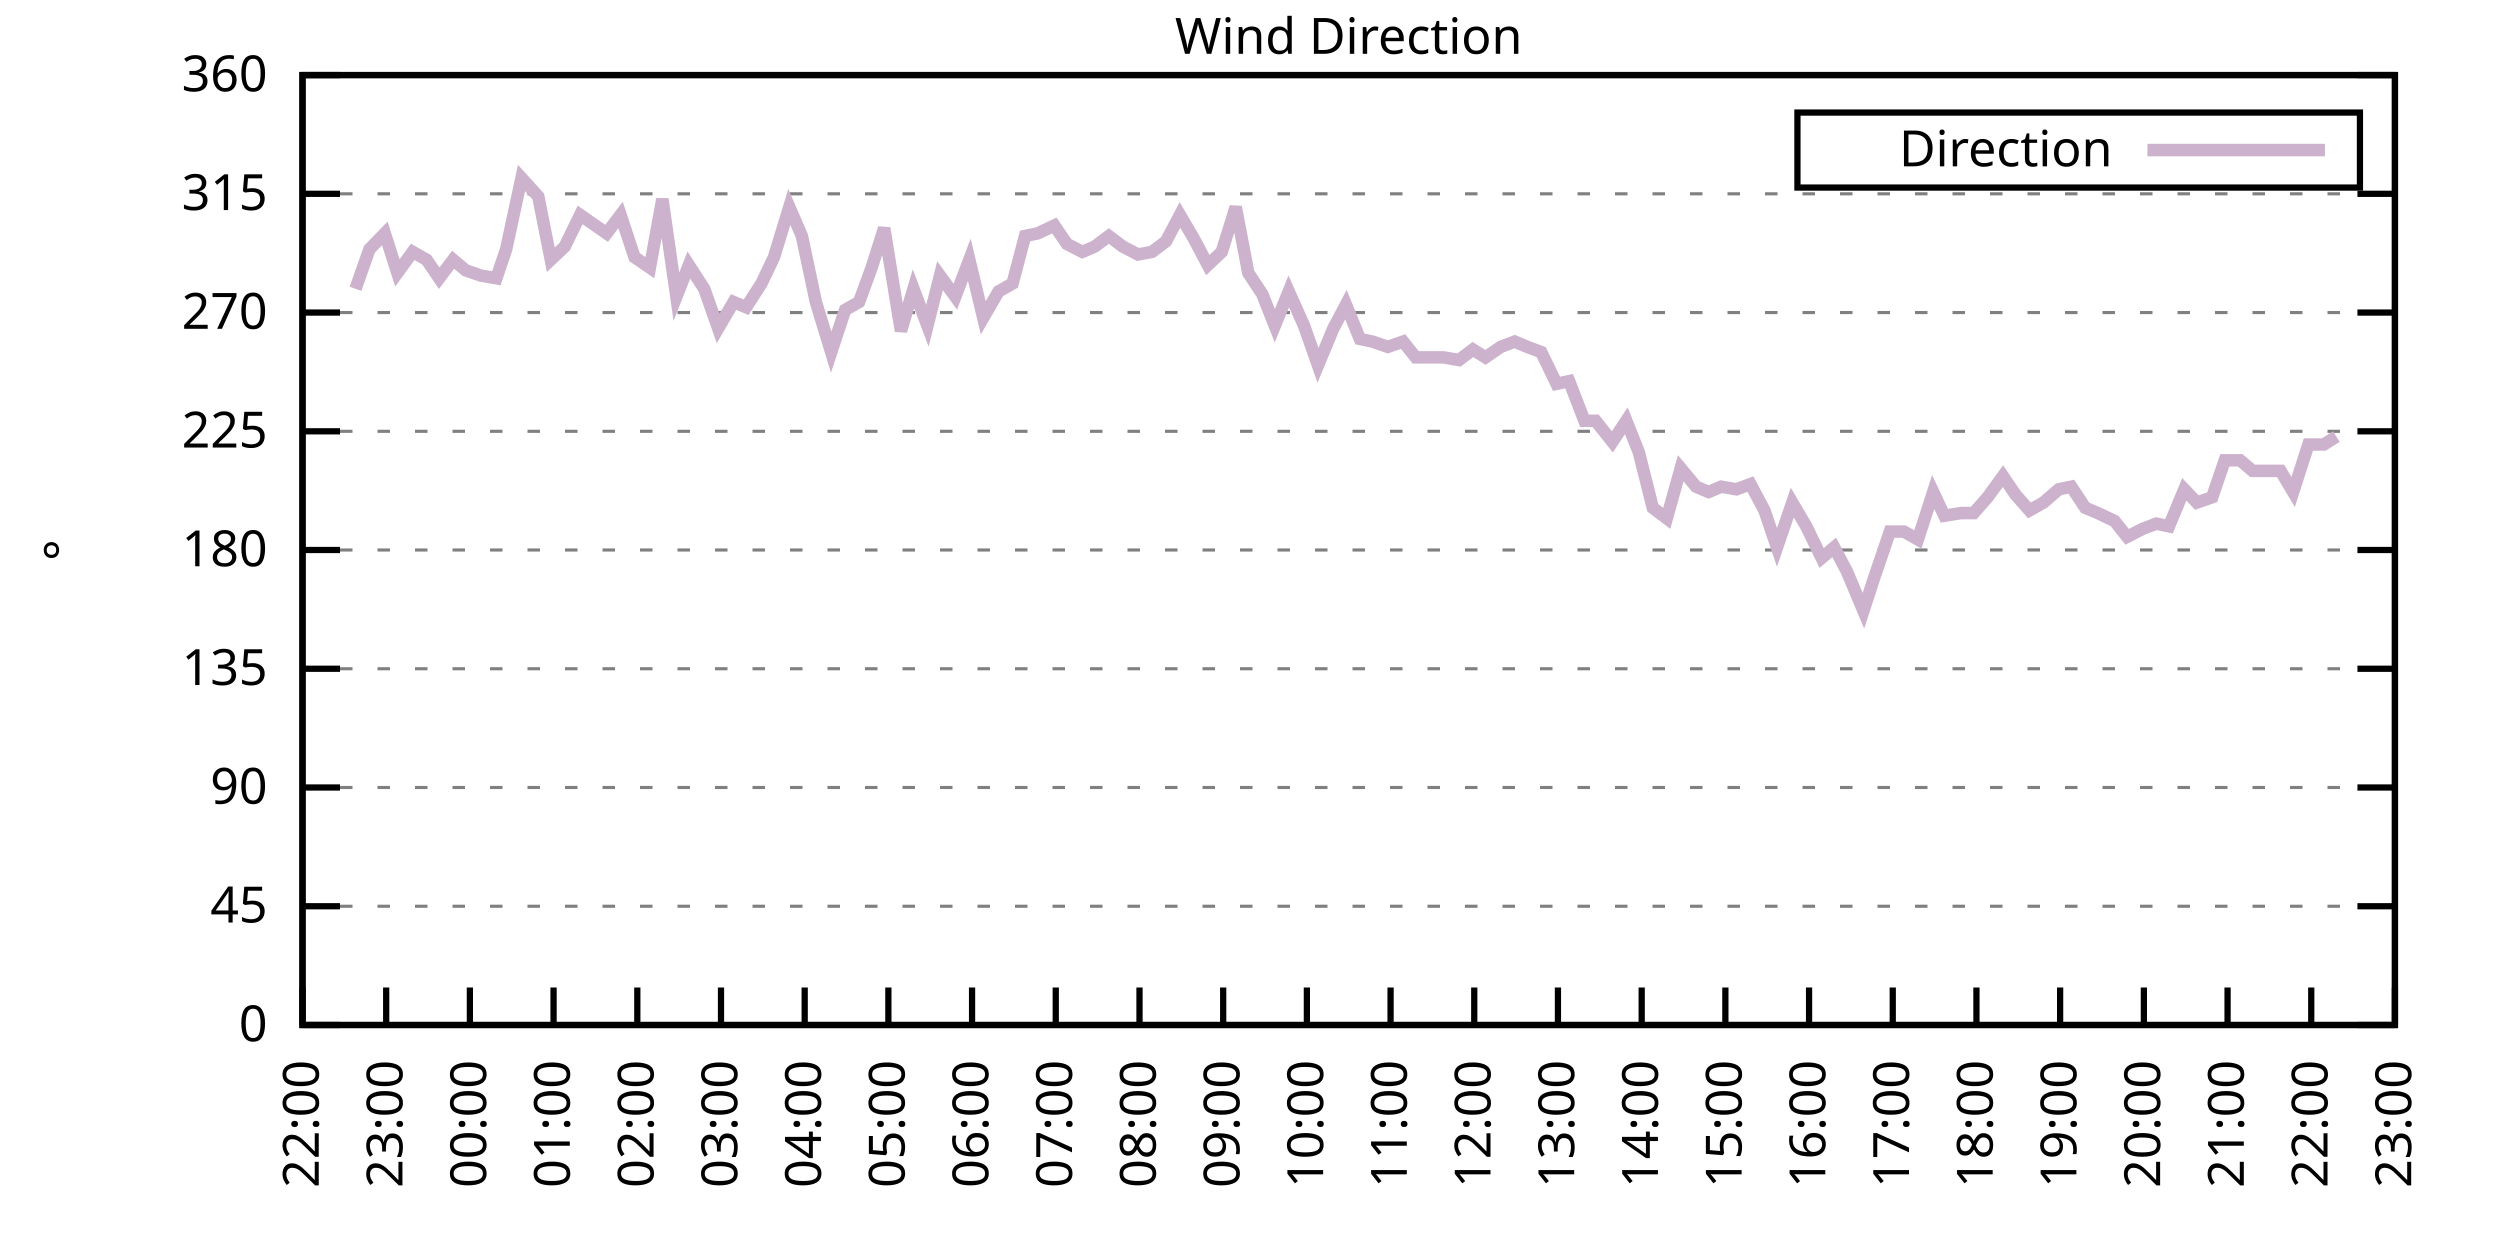
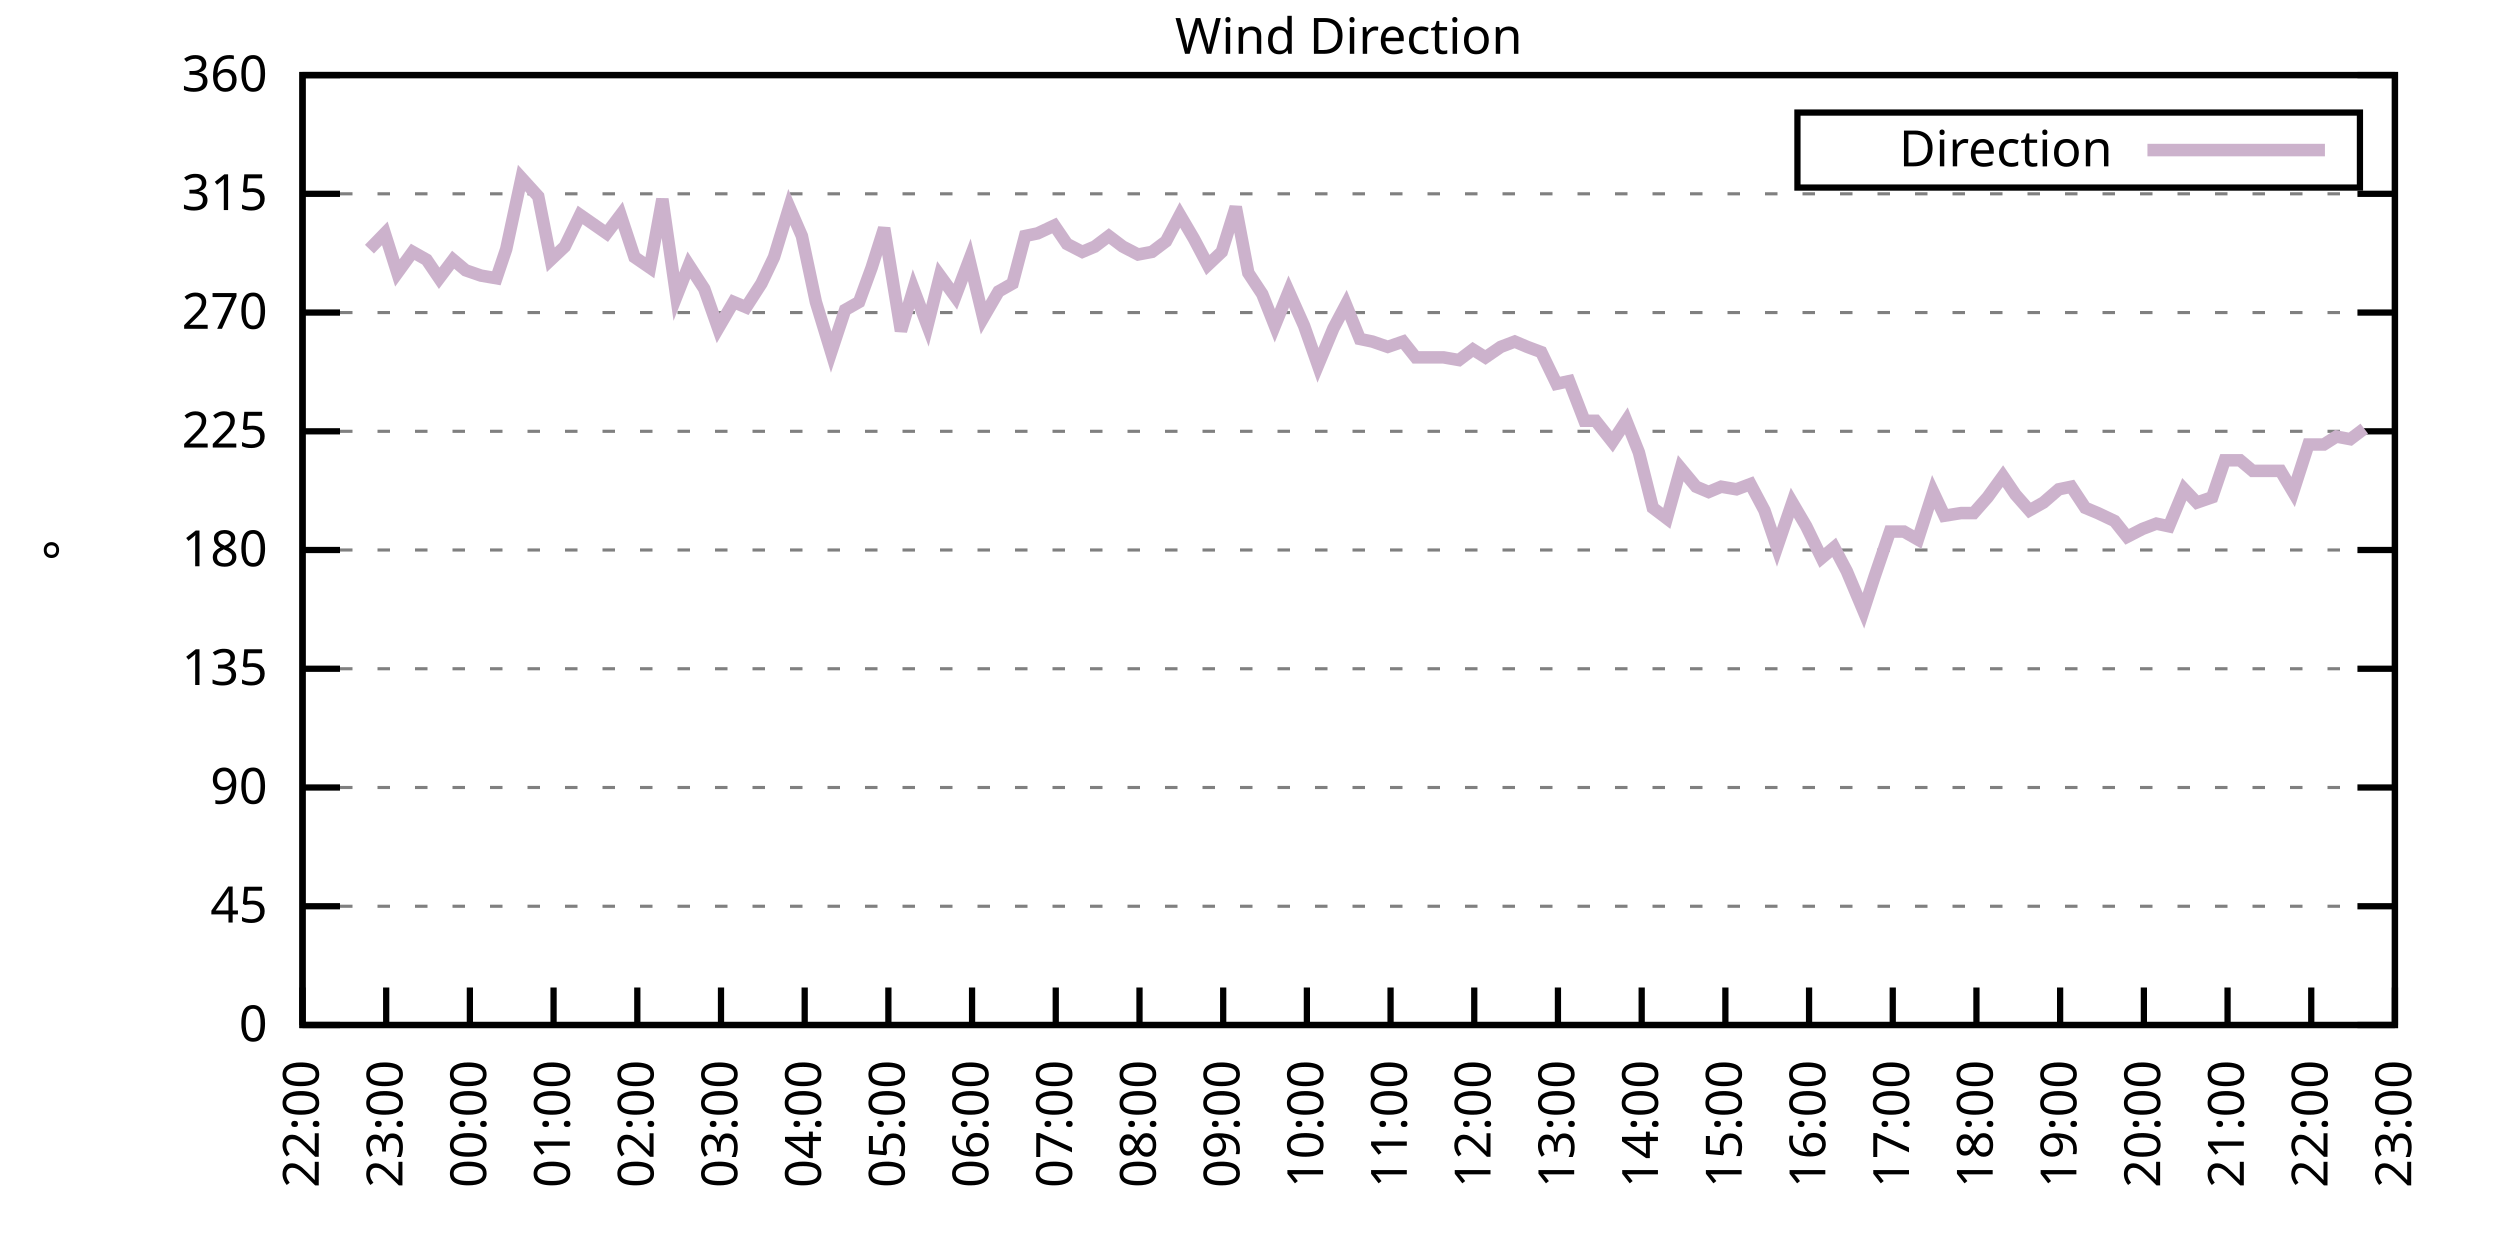
<svg xmlns="http://www.w3.org/2000/svg" xmlns:xlink="http://www.w3.org/1999/xlink" width="400" height="200" viewBox="0 0 400 200">
  <g id="gnuplot_canvas">
    <rect x="0" y="0" width="400" height="200" fill="none" />
    <defs>
      <circle id="gpDot" r="0.5" stroke-width="0.5" stroke="currentColor" />
      <path id="gpPt0" stroke-width="0.333" stroke="currentColor" d="M-1,0 h2 M0,-1 v2" />
      <path id="gpPt1" stroke-width="0.333" stroke="currentColor" d="M-1,-1 L1,1 M1,-1 L-1,1" />
      <path id="gpPt2" stroke-width="0.333" stroke="currentColor" d="M-1,0 L1,0 M0,-1 L0,1 M-1,-1 L1,1 M-1,1 L1,-1" />
      <rect id="gpPt3" stroke-width="0.333" stroke="currentColor" x="-1" y="-1" width="2" height="2" />
      <rect id="gpPt4" stroke-width="0.333" stroke="currentColor" fill="currentColor" x="-1" y="-1" width="2" height="2" />
      <circle id="gpPt5" stroke-width="0.333" stroke="currentColor" cx="0" cy="0" r="1" />
      <use xlink:href="#gpPt5" id="gpPt6" fill="currentColor" stroke="none" />
      <path id="gpPt7" stroke-width="0.333" stroke="currentColor" d="M0,-1.33 L-1.33,0.67 L1.33,0.67 z" />
      <use xlink:href="#gpPt7" id="gpPt8" fill="currentColor" stroke="none" />
      <use xlink:href="#gpPt7" id="gpPt9" stroke="currentColor" transform="rotate(180)" />
      <use xlink:href="#gpPt9" id="gpPt10" fill="currentColor" stroke="none" />
      <use xlink:href="#gpPt3" id="gpPt11" stroke="currentColor" transform="rotate(45)" />
      <use xlink:href="#gpPt11" id="gpPt12" fill="currentColor" stroke="none" />
      <path id="gpPt13" stroke-width="0.333" stroke="currentColor" d="M0,1.330 L1.265,0.411 L0.782,-1.067 L-0.782,-1.076 L-1.265,0.411 z" />
      <use xlink:href="#gpPt13" id="gpPt14" fill="currentColor" stroke="none" />
      <filter id="textbox" filterUnits="objectBoundingBox" x="0" y="0" height="1" width="1">
        <feFlood flood-color="white" flood-opacity="1" result="bgnd" />
        <feComposite in="SourceGraphic" in2="bgnd" operator="atop" />
      </filter>
      <filter id="greybox" filterUnits="objectBoundingBox" x="0" y="0" height="1" width="1">
        <feFlood flood-color="lightgrey" flood-opacity="1" result="grey" />
        <feComposite in="SourceGraphic" in2="grey" operator="atop" />
      </filter>
    </defs>
    <g fill="none" color="white" stroke="currentColor" stroke-width="1.00" stroke-linecap="butt" stroke-linejoin="miter">
</g>
    <g fill="none" color="black" stroke="currentColor" stroke-width="1.00" stroke-linecap="butt" stroke-linejoin="miter">
      <g stroke="none" shape-rendering="crispEdges">
        <polygon fill="rgb(255, 255, 255)" points="48.40,164.00 383.18,164.00 383.18,12.02 48.40,12.02 " />
      </g>
    </g>
    <g fill="none" color="black" stroke="currentColor" stroke-width="1.00" stroke-linecap="butt" stroke-linejoin="miter">
</g>
    <g fill="none" color="black" stroke="black" stroke-width="0.50" stroke-linecap="butt" stroke-linejoin="miter">
</g>
    <g fill="none" color="gray" stroke="currentColor" stroke-width="0.50" stroke-linecap="butt" stroke-linejoin="miter">
      <path stroke="gray" stroke-dasharray="2,4" class="gridline" d="M48.40,164.00 L383.19,164.00  " />
    </g>
    <g fill="none" color="gray" stroke="gray" stroke-width="1.00" stroke-linecap="butt" stroke-linejoin="miter">
</g>
    <g fill="none" color="black" stroke="currentColor" stroke-width="1.00" stroke-linecap="butt" stroke-linejoin="miter">
      <path stroke="black" d="M48.40,164.00 L54.40,164.00 M383.19,164.00 L377.19,164.00  " />
      <g transform="translate(42.80,166.60)" stroke="none" fill="black" font-family="Sans" font-size="8.00" text-anchor="end">
        <text>
          <tspan font-family="Sans"> 0</tspan>
        </text>
      </g>
    </g>
    <g fill="none" color="black" stroke="currentColor" stroke-width="1.00" stroke-linecap="butt" stroke-linejoin="miter">
</g>
    <g fill="none" color="black" stroke="black" stroke-width="0.50" stroke-linecap="butt" stroke-linejoin="miter">
</g>
    <g fill="none" color="gray" stroke="currentColor" stroke-width="0.50" stroke-linecap="butt" stroke-linejoin="miter">
      <path stroke="gray" stroke-dasharray="2,4" class="gridline" d="M48.40,145.00 L383.19,145.00  " />
    </g>
    <g fill="none" color="gray" stroke="gray" stroke-width="1.00" stroke-linecap="butt" stroke-linejoin="miter">
</g>
    <g fill="none" color="black" stroke="currentColor" stroke-width="1.00" stroke-linecap="butt" stroke-linejoin="miter">
      <path stroke="black" d="M48.40,145.00 L54.40,145.00 M383.19,145.00 L377.19,145.00  " />
      <g transform="translate(42.80,147.60)" stroke="none" fill="black" font-family="Sans" font-size="8.00" text-anchor="end">
        <text>
          <tspan font-family="Sans"> 45</tspan>
        </text>
      </g>
    </g>
    <g fill="none" color="black" stroke="currentColor" stroke-width="1.00" stroke-linecap="butt" stroke-linejoin="miter">
</g>
    <g fill="none" color="black" stroke="black" stroke-width="0.50" stroke-linecap="butt" stroke-linejoin="miter">
</g>
    <g fill="none" color="gray" stroke="currentColor" stroke-width="0.50" stroke-linecap="butt" stroke-linejoin="miter">
      <path stroke="gray" stroke-dasharray="2,4" class="gridline" d="M48.40,126.00 L383.19,126.00  " />
    </g>
    <g fill="none" color="gray" stroke="gray" stroke-width="1.00" stroke-linecap="butt" stroke-linejoin="miter">
</g>
    <g fill="none" color="black" stroke="currentColor" stroke-width="1.00" stroke-linecap="butt" stroke-linejoin="miter">
      <path stroke="black" d="M48.40,126.00 L54.40,126.00 M383.19,126.00 L377.19,126.00  " />
      <g transform="translate(42.80,128.60)" stroke="none" fill="black" font-family="Sans" font-size="8.00" text-anchor="end">
        <text>
          <tspan font-family="Sans"> 90</tspan>
        </text>
      </g>
    </g>
    <g fill="none" color="black" stroke="currentColor" stroke-width="1.00" stroke-linecap="butt" stroke-linejoin="miter">
</g>
    <g fill="none" color="black" stroke="black" stroke-width="0.50" stroke-linecap="butt" stroke-linejoin="miter">
</g>
    <g fill="none" color="gray" stroke="currentColor" stroke-width="0.50" stroke-linecap="butt" stroke-linejoin="miter">
      <path stroke="gray" stroke-dasharray="2,4" class="gridline" d="M48.40,107.00 L383.19,107.00  " />
    </g>
    <g fill="none" color="gray" stroke="gray" stroke-width="1.00" stroke-linecap="butt" stroke-linejoin="miter">
</g>
    <g fill="none" color="black" stroke="currentColor" stroke-width="1.00" stroke-linecap="butt" stroke-linejoin="miter">
      <path stroke="black" d="M48.40,107.00 L54.40,107.00 M383.19,107.00 L377.19,107.00  " />
      <g transform="translate(42.80,109.60)" stroke="none" fill="black" font-family="Sans" font-size="8.00" text-anchor="end">
        <text>
          <tspan font-family="Sans"> 135</tspan>
        </text>
      </g>
    </g>
    <g fill="none" color="black" stroke="currentColor" stroke-width="1.00" stroke-linecap="butt" stroke-linejoin="miter">
</g>
    <g fill="none" color="black" stroke="black" stroke-width="0.50" stroke-linecap="butt" stroke-linejoin="miter">
</g>
    <g fill="none" color="gray" stroke="currentColor" stroke-width="0.50" stroke-linecap="butt" stroke-linejoin="miter">
      <path stroke="gray" stroke-dasharray="2,4" class="gridline" d="M48.40,88.00 L383.19,88.00  " />
    </g>
    <g fill="none" color="gray" stroke="gray" stroke-width="1.00" stroke-linecap="butt" stroke-linejoin="miter">
</g>
    <g fill="none" color="black" stroke="currentColor" stroke-width="1.00" stroke-linecap="butt" stroke-linejoin="miter">
      <path stroke="black" d="M48.40,88.00 L54.40,88.00 M383.19,88.00 L377.19,88.00  " />
      <g transform="translate(42.80,90.60)" stroke="none" fill="black" font-family="Sans" font-size="8.00" text-anchor="end">
        <text>
          <tspan font-family="Sans"> 180</tspan>
        </text>
      </g>
    </g>
    <g fill="none" color="black" stroke="currentColor" stroke-width="1.00" stroke-linecap="butt" stroke-linejoin="miter">
</g>
    <g fill="none" color="black" stroke="black" stroke-width="0.50" stroke-linecap="butt" stroke-linejoin="miter">
</g>
    <g fill="none" color="gray" stroke="currentColor" stroke-width="0.50" stroke-linecap="butt" stroke-linejoin="miter">
      <path stroke="gray" stroke-dasharray="2,4" class="gridline" d="M48.40,69.01 L383.19,69.01  " />
    </g>
    <g fill="none" color="gray" stroke="gray" stroke-width="1.00" stroke-linecap="butt" stroke-linejoin="miter">
</g>
    <g fill="none" color="black" stroke="currentColor" stroke-width="1.00" stroke-linecap="butt" stroke-linejoin="miter">
      <path stroke="black" d="M48.40,69.01 L54.40,69.01 M383.19,69.01 L377.19,69.01  " />
      <g transform="translate(42.80,71.61)" stroke="none" fill="black" font-family="Sans" font-size="8.00" text-anchor="end">
        <text>
          <tspan font-family="Sans"> 225</tspan>
        </text>
      </g>
    </g>
    <g fill="none" color="black" stroke="currentColor" stroke-width="1.00" stroke-linecap="butt" stroke-linejoin="miter">
</g>
    <g fill="none" color="black" stroke="black" stroke-width="0.50" stroke-linecap="butt" stroke-linejoin="miter">
</g>
    <g fill="none" color="gray" stroke="currentColor" stroke-width="0.50" stroke-linecap="butt" stroke-linejoin="miter">
      <path stroke="gray" stroke-dasharray="2,4" class="gridline" d="M48.40,50.01 L383.19,50.01  " />
    </g>
    <g fill="none" color="gray" stroke="gray" stroke-width="1.00" stroke-linecap="butt" stroke-linejoin="miter">
</g>
    <g fill="none" color="black" stroke="currentColor" stroke-width="1.00" stroke-linecap="butt" stroke-linejoin="miter">
      <path stroke="black" d="M48.40,50.01 L54.40,50.01 M383.19,50.01 L377.19,50.01  " />
      <g transform="translate(42.80,52.61)" stroke="none" fill="black" font-family="Sans" font-size="8.00" text-anchor="end">
        <text>
          <tspan font-family="Sans"> 270</tspan>
        </text>
      </g>
    </g>
    <g fill="none" color="black" stroke="currentColor" stroke-width="1.00" stroke-linecap="butt" stroke-linejoin="miter">
</g>
    <g fill="none" color="black" stroke="black" stroke-width="0.50" stroke-linecap="butt" stroke-linejoin="miter">
</g>
    <g fill="none" color="gray" stroke="currentColor" stroke-width="0.50" stroke-linecap="butt" stroke-linejoin="miter">
      <path stroke="gray" stroke-dasharray="2,4" class="gridline" d="M48.40,31.01 L383.19,31.01  " />
    </g>
    <g fill="none" color="gray" stroke="gray" stroke-width="1.00" stroke-linecap="butt" stroke-linejoin="miter">
</g>
    <g fill="none" color="black" stroke="currentColor" stroke-width="1.00" stroke-linecap="butt" stroke-linejoin="miter">
      <path stroke="black" d="M48.40,31.01 L54.40,31.01 M383.19,31.01 L377.19,31.01  " />
      <g transform="translate(42.80,33.61)" stroke="none" fill="black" font-family="Sans" font-size="8.00" text-anchor="end">
        <text>
          <tspan font-family="Sans"> 315</tspan>
        </text>
      </g>
    </g>
    <g fill="none" color="black" stroke="currentColor" stroke-width="1.00" stroke-linecap="butt" stroke-linejoin="miter">
</g>
    <g fill="none" color="black" stroke="black" stroke-width="0.50" stroke-linecap="butt" stroke-linejoin="miter">
</g>
    <g fill="none" color="gray" stroke="currentColor" stroke-width="0.50" stroke-linecap="butt" stroke-linejoin="miter">
      <path stroke="gray" stroke-dasharray="2,4" class="gridline" d="M48.40,12.01 L383.19,12.01  " />
    </g>
    <g fill="none" color="gray" stroke="gray" stroke-width="1.00" stroke-linecap="butt" stroke-linejoin="miter">
</g>
    <g fill="none" color="black" stroke="currentColor" stroke-width="1.00" stroke-linecap="butt" stroke-linejoin="miter">
      <path stroke="black" d="M48.40,12.01 L54.40,12.01 M383.19,12.01 L377.19,12.01  " />
      <g transform="translate(42.80,14.61)" stroke="none" fill="black" font-family="Sans" font-size="8.00" text-anchor="end">
        <text>
          <tspan font-family="Sans"> 360</tspan>
        </text>
      </g>
    </g>
    <g fill="none" color="black" stroke="currentColor" stroke-width="1.00" stroke-linecap="butt" stroke-linejoin="miter">
      <path stroke="black" d="M48.40,164.00 L48.40,158.00  " />
      <g transform="translate(51.00,169.60) rotate(270.00)" stroke="none" fill="black" font-family="Sans" font-size="8.00" text-anchor="end">
        <text>
          <tspan font-family="Sans">22:00</tspan>
        </text>
      </g>
    </g>
    <g fill="none" color="black" stroke="currentColor" stroke-width="1.00" stroke-linecap="butt" stroke-linejoin="miter">
      <path stroke="black" d="M61.79,164.00 L61.79,158.00  " />
      <g transform="translate(64.39,169.60) rotate(270.00)" stroke="none" fill="black" font-family="Sans" font-size="8.00" text-anchor="end">
        <text>
          <tspan font-family="Sans">23:00</tspan>
        </text>
      </g>
    </g>
    <g fill="none" color="black" stroke="currentColor" stroke-width="1.00" stroke-linecap="butt" stroke-linejoin="miter">
      <path stroke="black" d="M75.18,164.00 L75.18,158.00  " />
      <g transform="translate(77.78,169.60) rotate(270.00)" stroke="none" fill="black" font-family="Sans" font-size="8.00" text-anchor="end">
        <text>
          <tspan font-family="Sans">00:00</tspan>
        </text>
      </g>
    </g>
    <g fill="none" color="black" stroke="currentColor" stroke-width="1.00" stroke-linecap="butt" stroke-linejoin="miter">
      <path stroke="black" d="M88.57,164.00 L88.57,158.00  " />
      <g transform="translate(91.17,169.60) rotate(270.00)" stroke="none" fill="black" font-family="Sans" font-size="8.00" text-anchor="end">
        <text>
          <tspan font-family="Sans">01:00</tspan>
        </text>
      </g>
    </g>
    <g fill="none" color="black" stroke="currentColor" stroke-width="1.00" stroke-linecap="butt" stroke-linejoin="miter">
      <path stroke="black" d="M101.97,164.00 L101.97,158.00  " />
      <g transform="translate(104.57,169.60) rotate(270.00)" stroke="none" fill="black" font-family="Sans" font-size="8.00" text-anchor="end">
        <text>
          <tspan font-family="Sans">02:00</tspan>
        </text>
      </g>
    </g>
    <g fill="none" color="black" stroke="currentColor" stroke-width="1.00" stroke-linecap="butt" stroke-linejoin="miter">
      <path stroke="black" d="M115.36,164.00 L115.36,158.00  " />
      <g transform="translate(117.96,169.60) rotate(270.00)" stroke="none" fill="black" font-family="Sans" font-size="8.00" text-anchor="end">
        <text>
          <tspan font-family="Sans">03:00</tspan>
        </text>
      </g>
    </g>
    <g fill="none" color="black" stroke="currentColor" stroke-width="1.00" stroke-linecap="butt" stroke-linejoin="miter">
      <path stroke="black" d="M128.75,164.00 L128.75,158.00  " />
      <g transform="translate(131.35,169.60) rotate(270.00)" stroke="none" fill="black" font-family="Sans" font-size="8.00" text-anchor="end">
        <text>
          <tspan font-family="Sans">04:00</tspan>
        </text>
      </g>
    </g>
    <g fill="none" color="black" stroke="currentColor" stroke-width="1.00" stroke-linecap="butt" stroke-linejoin="miter">
      <path stroke="black" d="M142.14,164.00 L142.14,158.00  " />
      <g transform="translate(144.74,169.60) rotate(270.00)" stroke="none" fill="black" font-family="Sans" font-size="8.00" text-anchor="end">
        <text>
          <tspan font-family="Sans">05:00</tspan>
        </text>
      </g>
    </g>
    <g fill="none" color="black" stroke="currentColor" stroke-width="1.00" stroke-linecap="butt" stroke-linejoin="miter">
      <path stroke="black" d="M155.53,164.00 L155.53,158.00  " />
      <g transform="translate(158.13,169.60) rotate(270.00)" stroke="none" fill="black" font-family="Sans" font-size="8.00" text-anchor="end">
        <text>
          <tspan font-family="Sans">06:00</tspan>
        </text>
      </g>
    </g>
    <g fill="none" color="black" stroke="currentColor" stroke-width="1.00" stroke-linecap="butt" stroke-linejoin="miter">
      <path stroke="black" d="M168.92,164.00 L168.92,158.00  " />
      <g transform="translate(171.52,169.60) rotate(270.00)" stroke="none" fill="black" font-family="Sans" font-size="8.00" text-anchor="end">
        <text>
          <tspan font-family="Sans">07:00</tspan>
        </text>
      </g>
    </g>
    <g fill="none" color="black" stroke="currentColor" stroke-width="1.00" stroke-linecap="butt" stroke-linejoin="miter">
      <path stroke="black" d="M182.32,164.00 L182.32,158.00  " />
      <g transform="translate(184.92,169.60) rotate(270.00)" stroke="none" fill="black" font-family="Sans" font-size="8.00" text-anchor="end">
        <text>
          <tspan font-family="Sans">08:00</tspan>
        </text>
      </g>
    </g>
    <g fill="none" color="black" stroke="currentColor" stroke-width="1.00" stroke-linecap="butt" stroke-linejoin="miter">
      <path stroke="black" d="M195.71,164.00 L195.71,158.00  " />
      <g transform="translate(198.31,169.60) rotate(270.00)" stroke="none" fill="black" font-family="Sans" font-size="8.00" text-anchor="end">
        <text>
          <tspan font-family="Sans">09:00</tspan>
        </text>
      </g>
    </g>
    <g fill="none" color="black" stroke="currentColor" stroke-width="1.00" stroke-linecap="butt" stroke-linejoin="miter">
      <path stroke="black" d="M209.10,164.00 L209.10,158.00  " />
      <g transform="translate(211.70,169.60) rotate(270.00)" stroke="none" fill="black" font-family="Sans" font-size="8.00" text-anchor="end">
        <text>
          <tspan font-family="Sans">10:00</tspan>
        </text>
      </g>
    </g>
    <g fill="none" color="black" stroke="currentColor" stroke-width="1.00" stroke-linecap="butt" stroke-linejoin="miter">
      <path stroke="black" d="M222.49,164.00 L222.49,158.00  " />
      <g transform="translate(225.09,169.60) rotate(270.00)" stroke="none" fill="black" font-family="Sans" font-size="8.00" text-anchor="end">
        <text>
          <tspan font-family="Sans">11:00</tspan>
        </text>
      </g>
    </g>
    <g fill="none" color="black" stroke="currentColor" stroke-width="1.00" stroke-linecap="butt" stroke-linejoin="miter">
      <path stroke="black" d="M235.88,164.00 L235.88,158.00  " />
      <g transform="translate(238.48,169.60) rotate(270.00)" stroke="none" fill="black" font-family="Sans" font-size="8.00" text-anchor="end">
        <text>
          <tspan font-family="Sans">12:00</tspan>
        </text>
      </g>
    </g>
    <g fill="none" color="black" stroke="currentColor" stroke-width="1.00" stroke-linecap="butt" stroke-linejoin="miter">
      <path stroke="black" d="M249.27,164.00 L249.27,158.00  " />
      <g transform="translate(251.87,169.60) rotate(270.00)" stroke="none" fill="black" font-family="Sans" font-size="8.00" text-anchor="end">
        <text>
          <tspan font-family="Sans">13:00</tspan>
        </text>
      </g>
    </g>
    <g fill="none" color="black" stroke="currentColor" stroke-width="1.00" stroke-linecap="butt" stroke-linejoin="miter">
      <path stroke="black" d="M262.67,164.00 L262.67,158.00  " />
      <g transform="translate(265.27,169.60) rotate(270.00)" stroke="none" fill="black" font-family="Sans" font-size="8.00" text-anchor="end">
        <text>
          <tspan font-family="Sans">14:00</tspan>
        </text>
      </g>
    </g>
    <g fill="none" color="black" stroke="currentColor" stroke-width="1.00" stroke-linecap="butt" stroke-linejoin="miter">
      <path stroke="black" d="M276.06,164.00 L276.06,158.00  " />
      <g transform="translate(278.66,169.60) rotate(270.00)" stroke="none" fill="black" font-family="Sans" font-size="8.00" text-anchor="end">
        <text>
          <tspan font-family="Sans">15:00</tspan>
        </text>
      </g>
    </g>
    <g fill="none" color="black" stroke="currentColor" stroke-width="1.00" stroke-linecap="butt" stroke-linejoin="miter">
      <path stroke="black" d="M289.45,164.00 L289.45,158.00  " />
      <g transform="translate(292.05,169.60) rotate(270.00)" stroke="none" fill="black" font-family="Sans" font-size="8.00" text-anchor="end">
        <text>
          <tspan font-family="Sans">16:00</tspan>
        </text>
      </g>
    </g>
    <g fill="none" color="black" stroke="currentColor" stroke-width="1.00" stroke-linecap="butt" stroke-linejoin="miter">
      <path stroke="black" d="M302.84,164.00 L302.84,158.00  " />
      <g transform="translate(305.44,169.60) rotate(270.00)" stroke="none" fill="black" font-family="Sans" font-size="8.00" text-anchor="end">
        <text>
          <tspan font-family="Sans">17:00</tspan>
        </text>
      </g>
    </g>
    <g fill="none" color="black" stroke="currentColor" stroke-width="1.00" stroke-linecap="butt" stroke-linejoin="miter">
      <path stroke="black" d="M316.23,164.00 L316.23,158.00  " />
      <g transform="translate(318.83,169.60) rotate(270.00)" stroke="none" fill="black" font-family="Sans" font-size="8.00" text-anchor="end">
        <text>
          <tspan font-family="Sans">18:00</tspan>
        </text>
      </g>
    </g>
    <g fill="none" color="black" stroke="currentColor" stroke-width="1.00" stroke-linecap="butt" stroke-linejoin="miter">
      <path stroke="black" d="M329.62,164.00 L329.62,158.00  " />
      <g transform="translate(332.22,169.60) rotate(270.00)" stroke="none" fill="black" font-family="Sans" font-size="8.00" text-anchor="end">
        <text>
          <tspan font-family="Sans">19:00</tspan>
        </text>
      </g>
    </g>
    <g fill="none" color="black" stroke="currentColor" stroke-width="1.00" stroke-linecap="butt" stroke-linejoin="miter">
      <path stroke="black" d="M343.02,164.00 L343.02,158.00  " />
      <g transform="translate(345.62,169.60) rotate(270.00)" stroke="none" fill="black" font-family="Sans" font-size="8.00" text-anchor="end">
        <text>
          <tspan font-family="Sans">20:00</tspan>
        </text>
      </g>
    </g>
    <g fill="none" color="black" stroke="currentColor" stroke-width="1.00" stroke-linecap="butt" stroke-linejoin="miter">
      <path stroke="black" d="M356.41,164.00 L356.41,158.00  " />
      <g transform="translate(359.01,169.60) rotate(270.00)" stroke="none" fill="black" font-family="Sans" font-size="8.00" text-anchor="end">
        <text>
          <tspan font-family="Sans">21:00</tspan>
        </text>
      </g>
    </g>
    <g fill="none" color="black" stroke="currentColor" stroke-width="1.00" stroke-linecap="butt" stroke-linejoin="miter">
      <path stroke="black" d="M369.80,164.00 L369.80,158.00  " />
      <g transform="translate(372.40,169.60) rotate(270.00)" stroke="none" fill="black" font-family="Sans" font-size="8.00" text-anchor="end">
        <text>
          <tspan font-family="Sans">22:00</tspan>
        </text>
      </g>
    </g>
    <g fill="none" color="black" stroke="currentColor" stroke-width="1.00" stroke-linecap="butt" stroke-linejoin="miter">
      <path stroke="black" d="M383.19,164.00 L383.19,158.00  " />
      <g transform="translate(385.79,169.60) rotate(270.00)" stroke="none" fill="black" font-family="Sans" font-size="8.00" text-anchor="end">
        <text>
          <tspan font-family="Sans">23:00</tspan>
        </text>
      </g>
    </g>
    <g fill="none" color="black" stroke="currentColor" stroke-width="1.00" stroke-linecap="butt" stroke-linejoin="miter">
</g>
    <g fill="none" color="black" stroke="currentColor" stroke-width="1.00" stroke-linecap="butt" stroke-linejoin="miter">
      <path stroke="black" d="M48.40,12.01 L48.40,164.00 L383.19,164.00 L383.19,12.01 L48.40,12.01 Z  " />
    </g>
    <g fill="none" color="black" stroke="currentColor" stroke-width="1.00" stroke-linecap="butt" stroke-linejoin="miter">
</g>
    <g fill="none" color="black" stroke="currentColor" stroke-width="1.00" stroke-linecap="butt" stroke-linejoin="miter">
      <path stroke="black" d="M287.59,30.01 L287.59,18.01 L377.59,18.01 L377.59,30.01 L287.59,30.01 Z  " />
    </g>
    <g id="Wind_direction_plot_1">
      <g fill="none" color="white" stroke="black" stroke-width="2.00" stroke-linecap="butt" stroke-linejoin="miter">
</g>
      <g fill="none" color="black" stroke="currentColor" stroke-width="2.00" stroke-linecap="butt" stroke-linejoin="miter">
        <g transform="translate(337.99,26.61)" stroke="none" fill="black" font-family="Sans" font-size="8.00" text-anchor="end">
          <text>
            <tspan font-family="Sans">Direction</tspan>
          </text>
        </g>
      </g>
      <g fill="none" color="black" stroke="currentColor" stroke-width="2.00" stroke-linecap="butt" stroke-linejoin="miter">
-         <path stroke="rgb(204, 178, 204)" d="M343.59,24.01 L371.99,24.01 M56.88,46.21 L59.11,39.87 L61.57,37.34 L63.58,43.67 L66.03,40.30 L68.26,41.56   L70.27,44.52 L72.50,41.56 L74.51,43.25 L76.97,44.10 L79.42,44.52 L80.99,39.87 L83.44,28.48 L86.12,31.43   L88.13,41.56 L90.36,39.45 L92.82,34.39 L97.06,37.34 L99.29,34.39 L101.52,41.14 L103.98,42.83 L105.98,31.85   L108.22,47.47 L110.22,42.41 L112.68,46.21 L114.91,52.54 L117.37,48.32 L119.38,49.16 L121.83,45.36 L123.84,41.14   L126.29,33.12 L128.30,37.76 L130.54,48.32 L132.99,56.34 L135.22,49.59 L137.45,48.32 L139.46,42.83 L141.47,36.50   L144.15,52.96 L146.16,46.21 L148.39,52.12 L150.40,44.10 L152.85,47.47 L155.09,41.56 L157.32,50.85 L159.77,46.63   L162.01,45.36 L164.01,37.76 L166.02,37.34 L168.70,36.08 L170.71,39.03 L173.17,40.30 L175.17,39.45 L177.41,37.76   L179.64,39.45 L182.09,40.72 L184.32,40.30 L186.56,38.61 L188.79,34.39 L191.02,38.19 L193.25,42.41 L195.48,40.30   L197.72,33.12 L199.73,43.67 L201.96,47.05 L203.97,52.12 L206.20,46.63 L208.65,52.12 L210.88,58.45 L213.34,52.54   L215.35,48.74 L217.58,54.23 L219.59,54.65 L222.04,55.50 L224.50,54.65 L226.51,57.18 L228.74,57.18 L230.97,57.18   L233.43,57.61 L235.66,55.92 L237.67,57.18 L240.12,55.50 L242.36,54.65 L244.36,55.50 L246.60,56.34 L249.05,61.41   L251.06,60.98 L253.51,67.32 L255.30,67.32 L257.98,70.70 L260.21,67.32 L262.22,72.38 L264.45,81.25 L266.68,82.94   L268.92,74.92 L271.37,77.87 L273.38,78.72 L275.39,77.87 L277.84,78.29 L280.07,77.45 L282.31,81.67 L284.32,87.58   L286.77,80.41 L289.00,84.21 L291.46,89.27 L293.47,87.58 L295.48,91.38 L298.15,97.72 L299.94,92.23 L302.39,85.05   L304.63,85.05 L306.86,86.32 L309.31,78.72 L311.10,82.52 L313.78,82.09 L315.79,82.09 L318.02,79.56 L320.47,76.18   L322.48,79.14 L324.71,81.67 L326.95,80.41 L329.40,78.29 L331.41,77.87 L333.64,81.25 L335.65,82.09 L338.33,83.36   L340.34,85.89 L342.79,84.63 L345.02,83.78 L347.03,84.21 L349.49,78.29 L351.50,80.41 L353.95,79.56 L355.96,73.65   L358.42,73.65 L360.42,75.34 L362.88,75.34 L364.89,75.34 L366.90,78.72 L369.35,71.12 L371.81,71.12 L373.82,69.85    " />
+         <path stroke="rgb(204, 178, 204)" d="M343.59,24.01 L371.99,24.01 M59.11,39.87 L61.57,37.34 L63.58,43.67 L66.03,40.30 L68.26,41.56 L70.27,44.52   L72.50,41.56 L74.51,43.25 L76.97,44.10 L79.42,44.52 L80.99,39.87 L83.44,28.48 L86.12,31.43 L88.13,41.56   L90.36,39.45 L92.82,34.39 L97.06,37.34 L99.29,34.39 L101.52,41.14 L103.98,42.83 L105.98,31.85 L108.22,47.47   L110.22,42.41 L112.68,46.21 L114.91,52.54 L117.37,48.32 L119.38,49.16 L121.83,45.36 L123.84,41.14 L126.29,33.12   L128.30,37.76 L130.54,48.32 L132.99,56.34 L135.22,49.59 L137.45,48.32 L139.46,42.83 L141.47,36.50 L144.15,52.96   L146.16,46.21 L148.39,52.12 L150.40,44.10 L152.85,47.47 L155.09,41.56 L157.32,50.85 L159.77,46.63 L162.01,45.36   L164.01,37.76 L166.02,37.34 L168.70,36.08 L170.71,39.03 L173.17,40.30 L175.17,39.45 L177.41,37.76 L179.64,39.45   L182.09,40.72 L184.32,40.30 L186.56,38.61 L188.79,34.39 L191.02,38.19 L193.25,42.41 L195.48,40.30 L197.72,33.12   L199.73,43.67 L201.96,47.05 L203.97,52.12 L206.20,46.63 L208.65,52.12 L210.88,58.45 L213.34,52.54 L215.35,48.74   L217.58,54.23 L219.59,54.65 L222.04,55.50 L224.50,54.65 L226.51,57.18 L228.74,57.18 L230.97,57.18 L233.43,57.61   L235.66,55.92 L237.67,57.18 L240.12,55.50 L242.36,54.65 L244.36,55.50 L246.60,56.34 L249.05,61.41 L251.06,60.98   L253.51,67.32 L255.30,67.32 L257.98,70.70 L260.21,67.32 L262.22,72.38 L264.45,81.25 L266.68,82.94 L268.92,74.92   L271.37,77.87 L273.38,78.72 L275.39,77.87 L277.84,78.29 L280.07,77.45 L282.31,81.67 L284.32,87.58 L286.77,80.41   L289.00,84.21 L291.46,89.27 L293.47,87.58 L295.48,91.38 L298.15,97.72 L299.94,92.23 L302.39,85.05 L304.63,85.05   L306.86,86.32 L309.31,78.72 L311.10,82.52 L313.78,82.09 L315.79,82.09 L318.02,79.56 L320.47,76.18 L322.48,79.14   L324.71,81.67 L326.95,80.41 L329.40,78.29 L331.41,77.87 L333.64,81.25 L335.65,82.09 L338.33,83.36 L340.34,85.89   L342.79,84.63 L345.02,83.78 L347.03,84.21 L349.49,78.29 L351.50,80.41 L353.95,79.56 L355.96,73.65 L358.42,73.65   L360.42,75.34 L362.88,75.34 L364.89,75.34 L366.90,78.72 L369.35,71.12 L371.81,71.12 L373.82,69.85 L376.05,70.27   L378.28,68.58  " />
      </g>
    </g>
    <g fill="none" color="black" stroke="currentColor" stroke-width="2.00" stroke-linecap="butt" stroke-linejoin="miter">
</g>
    <g fill="none" color="black" stroke="black" stroke-width="1.00" stroke-linecap="butt" stroke-linejoin="miter">
</g>
    <g fill="none" color="black" stroke="currentColor" stroke-width="1.00" stroke-linecap="butt" stroke-linejoin="miter">
      <path stroke="black" d="M48.40,12.01 L48.40,164.00 L383.19,164.00 L383.19,12.01 L48.40,12.01 Z  " />
      <g transform="translate(12.80,88.01) rotate(270.00)" stroke="none" fill="black" font-family="Sans" font-size="8.00" text-anchor="middle">
        <text>
          <tspan font-family="Sans">°</tspan>
        </text>
      </g>
    </g>
    <g fill="none" color="black" stroke="currentColor" stroke-width="1.00" stroke-linecap="butt" stroke-linejoin="miter">
</g>
    <g fill="none" color="black" stroke="currentColor" stroke-width="1.00" stroke-linecap="butt" stroke-linejoin="miter">
      <g transform="translate(215.79,8.61)" stroke="none" fill="black" font-family="Sans" font-size="8.00" text-anchor="middle">
        <text>
          <tspan font-family="Sans">Wind Direction</tspan>
        </text>
      </g>
    </g>
    <g fill="none" color="black" stroke="currentColor" stroke-width="1.00" stroke-linecap="butt" stroke-linejoin="miter">
</g>
  </g>
</svg>
